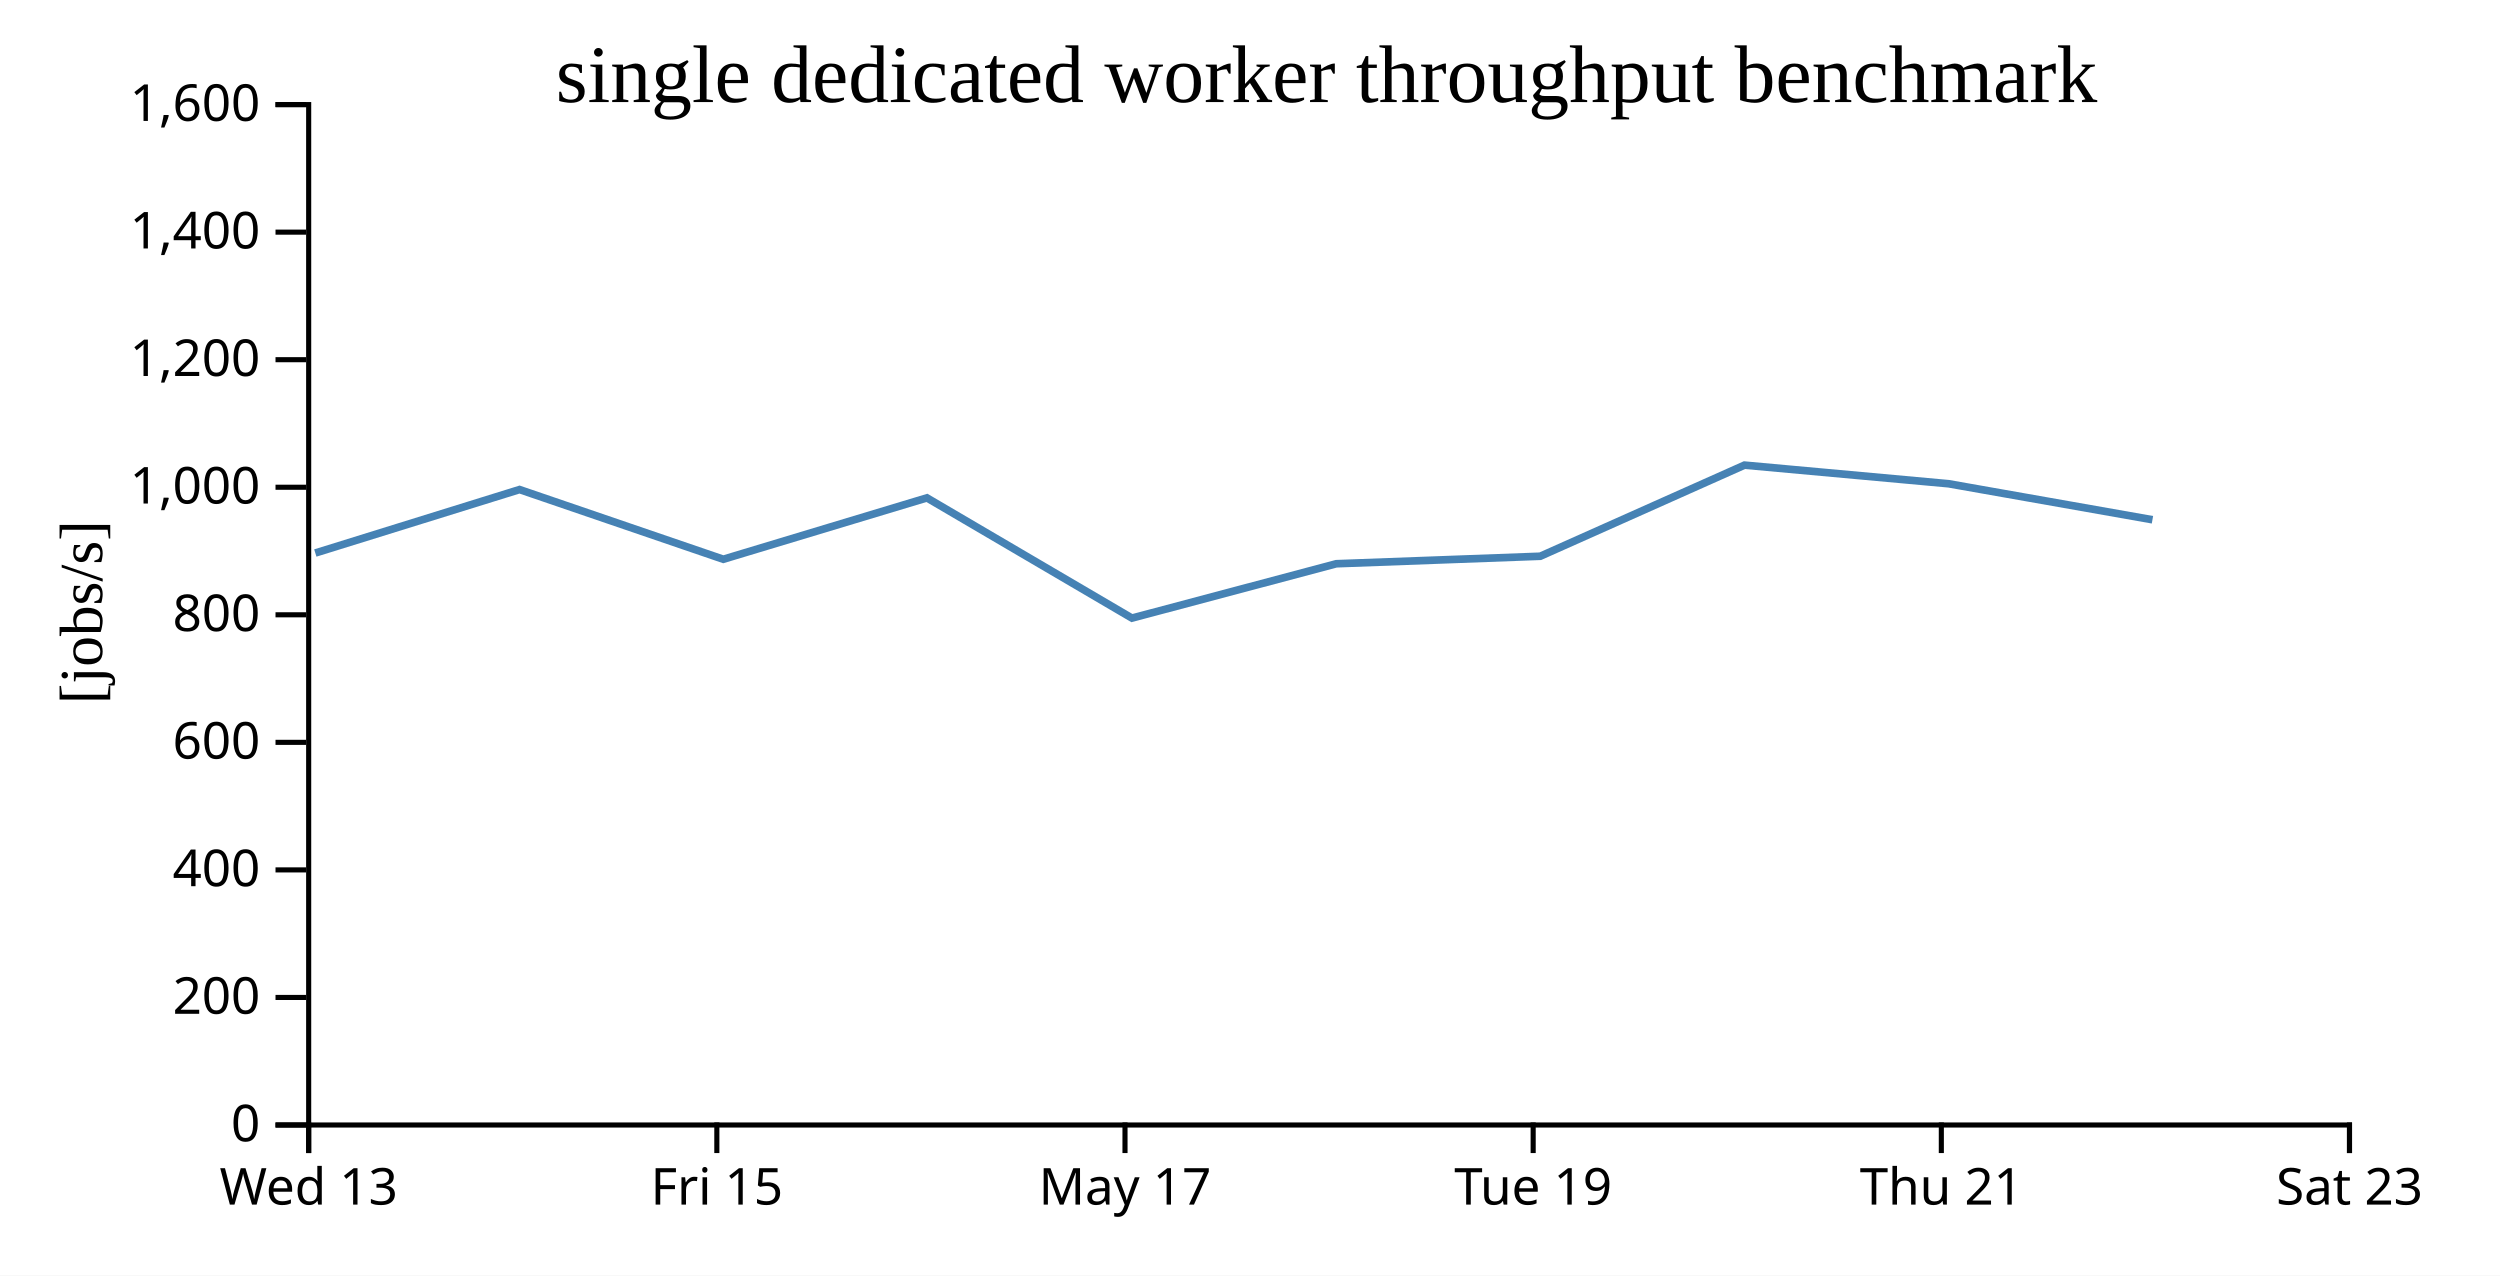
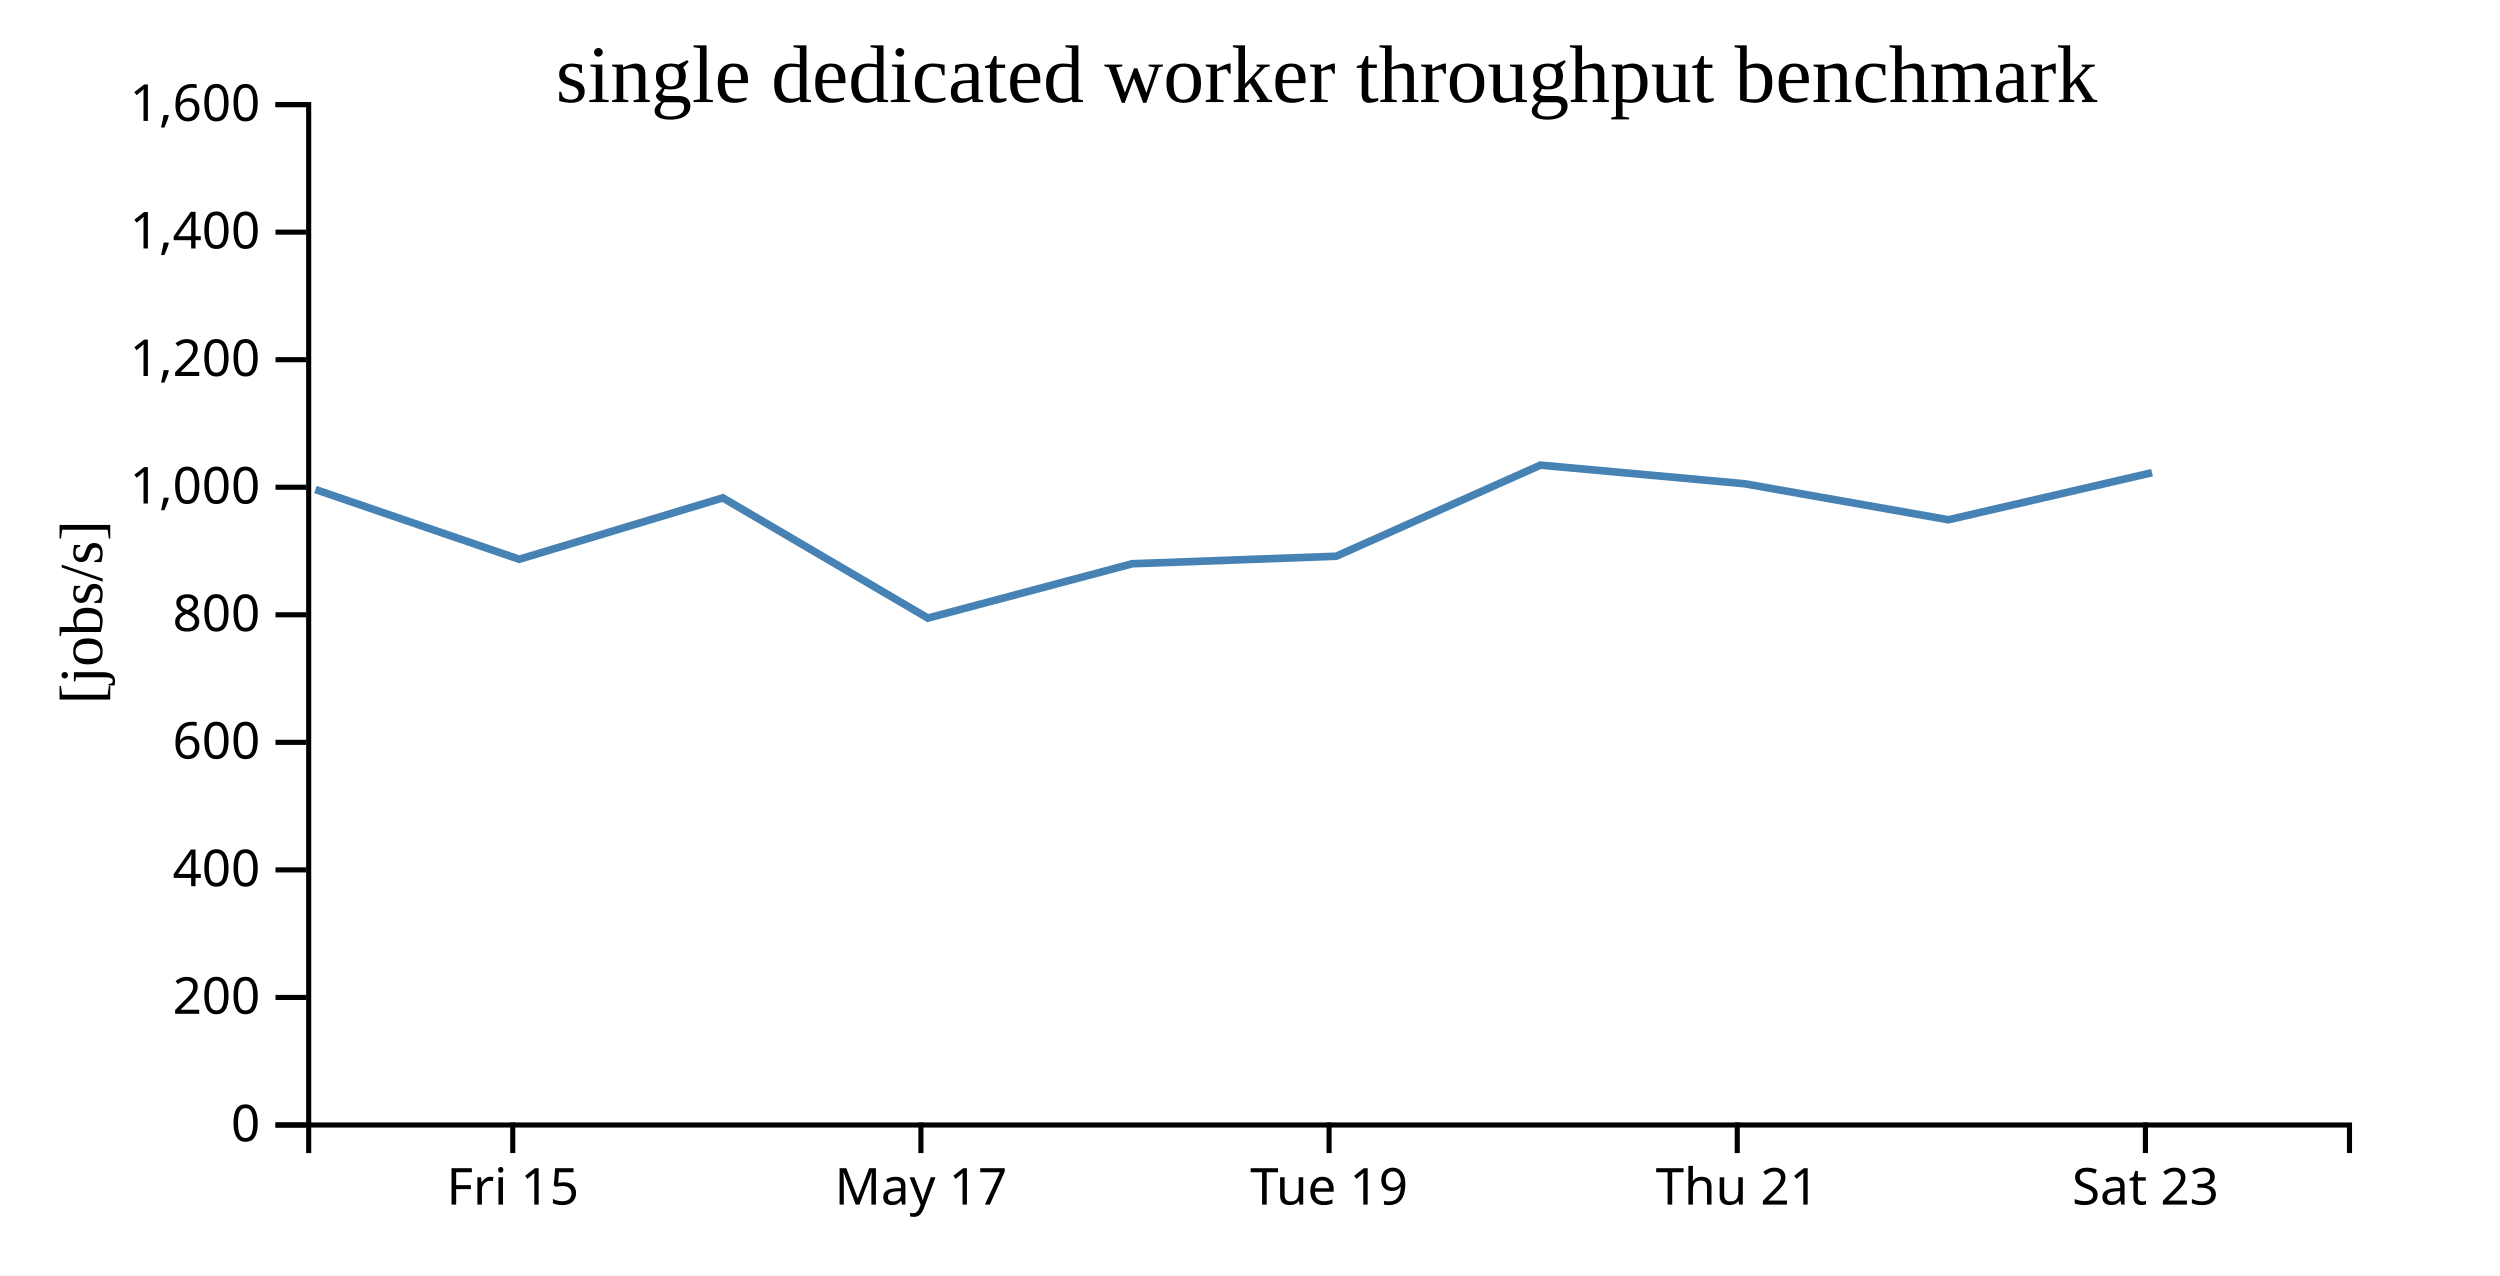
<svg xmlns="http://www.w3.org/2000/svg" width="490" height="250">
  <rect width="100%" height="100%" fill="white" />
  <g transform="translate(60,20)">
    <g transform="translate(0,200)" fill="none" font-size="10" font-family="sans-serif" text-anchor="middle">
      <path class="domain" stroke="currentColor" d="M0.5,6V0.5H400.5V6" />
-       <g class="tick" opacity="1" transform="translate(0.5,0)">
-         <line stroke="currentColor" y2="6" />
-         <text fill="currentColor" y="9" dy="0.71em">Wed 13</text>
-       </g>
-       <g class="tick" opacity="1" transform="translate(80.5,0)">
+       <g class="tick" opacity="1" transform="translate(40.5,0)">
        <line stroke="currentColor" y2="6" />
        <text fill="currentColor" y="9" dy="0.71em">Fri 15</text>
      </g>
-       <g class="tick" opacity="1" transform="translate(160.5,0)">
+       <g class="tick" opacity="1" transform="translate(120.5,0)">
        <line stroke="currentColor" y2="6" />
        <text fill="currentColor" y="9" dy="0.71em">May 17</text>
      </g>
-       <g class="tick" opacity="1" transform="translate(240.5,0)">
+       <g class="tick" opacity="1" transform="translate(200.5,0)">
        <line stroke="currentColor" y2="6" />
        <text fill="currentColor" y="9" dy="0.71em">Tue 19</text>
      </g>
-       <g class="tick" opacity="1" transform="translate(320.5,0)">
+       <g class="tick" opacity="1" transform="translate(280.5,0)">
        <line stroke="currentColor" y2="6" />
        <text fill="currentColor" y="9" dy="0.71em">Thu 21</text>
      </g>
-       <g class="tick" opacity="1" transform="translate(400.5,0)">
+       <g class="tick" opacity="1" transform="translate(360.5,0)">
        <line stroke="currentColor" y2="6" />
        <text fill="currentColor" y="9" dy="0.71em">Sat 23</text>
      </g>
    </g>
    <g fill="none" font-size="10" font-family="sans-serif" text-anchor="end">
      <path class="domain" stroke="currentColor" d="M-6,200.5H0.5V0.5H-6" />
      <g class="tick" opacity="1" transform="translate(0,200.5)">
        <line stroke="currentColor" x2="-6" />
        <text fill="currentColor" x="-9" dy="0.32em">0</text>
      </g>
      <g class="tick" opacity="1" transform="translate(0,175.5)">
        <line stroke="currentColor" x2="-6" />
        <text fill="currentColor" x="-9" dy="0.32em">200</text>
      </g>
      <g class="tick" opacity="1" transform="translate(0,150.5)">
        <line stroke="currentColor" x2="-6" />
        <text fill="currentColor" x="-9" dy="0.32em">400</text>
      </g>
      <g class="tick" opacity="1" transform="translate(0,125.5)">
        <line stroke="currentColor" x2="-6" />
        <text fill="currentColor" x="-9" dy="0.32em">600</text>
      </g>
      <g class="tick" opacity="1" transform="translate(0,100.5)">
        <line stroke="currentColor" x2="-6" />
        <text fill="currentColor" x="-9" dy="0.32em">800</text>
      </g>
      <g class="tick" opacity="1" transform="translate(0,75.5)">
        <line stroke="currentColor" x2="-6" />
        <text fill="currentColor" x="-9" dy="0.32em">1,000</text>
      </g>
      <g class="tick" opacity="1" transform="translate(0,50.5)">
        <line stroke="currentColor" x2="-6" />
        <text fill="currentColor" x="-9" dy="0.32em">1,200</text>
      </g>
      <g class="tick" opacity="1" transform="translate(0,25.5)">
        <line stroke="currentColor" x2="-6" />
        <text fill="currentColor" x="-9" dy="0.32em">1,400</text>
      </g>
      <g class="tick" opacity="1" transform="translate(0,0.5)">
        <line stroke="currentColor" x2="-6" />
        <text fill="currentColor" x="-9" dy="0.32em">1,600</text>
      </g>
    </g>
    <text text-anchor="middle" style="font-size: 12px" transform="rotate(-90)" y="-40" x="-100">[jobs/s]</text>
    <text text-anchor="middle" style="font-size: 16px" y="0" x="200">single dedicated worker throughput benchmark</text>
-     <path fill="none" stroke="steelblue" stroke-width="1.5" d="M1.801,88.391L41.829,75.952L81.765,89.615L121.672,77.582L161.86,101.147L201.912,90.494L241.891,89.024L281.916,71.165L321.932,74.816L361.881,81.874" />
+     <path fill="none" stroke="steelblue" stroke-width="1.5" d="M1.829,75.952L41.765,89.615L81.672,77.582L121.86,101.147L161.912,90.494L201.891,89.024L241.916,71.165L281.932,74.816L321.881,81.874L361.802,72.644" />
  </g>
</svg>
